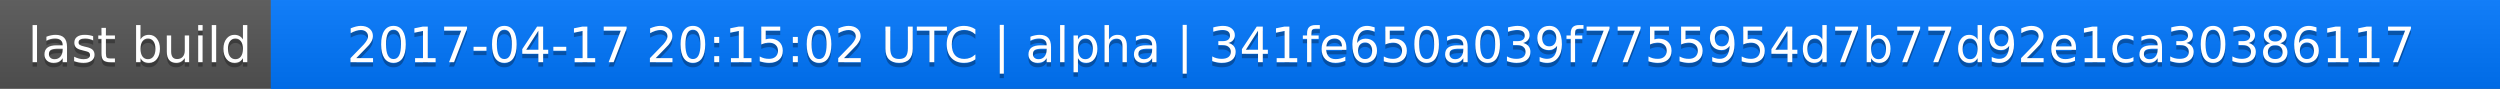
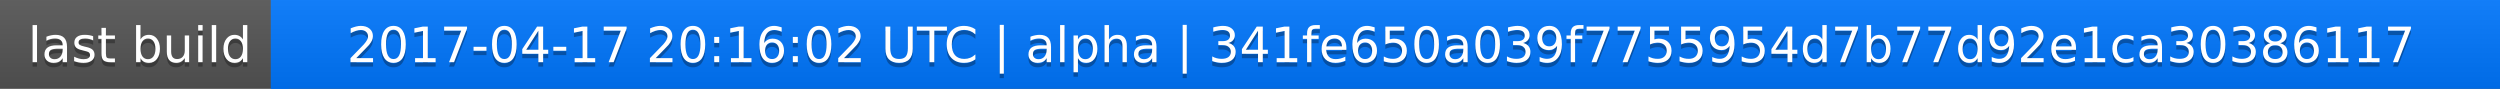
<svg xmlns="http://www.w3.org/2000/svg" width="563" height="20">
  <linearGradient id="a" x2="0" y2="100%">
    <stop offset="0" stop-color="#bbb" stop-opacity=".1" />
    <stop offset="1" stop-opacity=".1" />
  </linearGradient>
  <rect rx="0" width="563" height="20" fill="#555" />
  <rect rx="0" x="61" width="502" height="20" fill="#07f" />
  <path fill="#07f" d="M61 0h4v20h-4z" />
  <rect rx="0" width="563" height="20" fill="url(#a)" />
  <g fill="#fff" text-anchor="middle" font-family="DejaVu Sans,Verdana,Geneva,sans-serif" font-size="11">
    <text x="31.5" y="15" fill="#010101" fill-opacity=".3">last build</text>
    <text x="31.5" y="14">last build</text>
-     <text x="311" y="15" fill="#010101" fill-opacity=".3">2017-04-17 20:15:02 UTC | alpha | 341fe650a039f7755954d7b77d92e1ca30386117</text>
-     <text x="311" y="14">2017-04-17 20:15:02 UTC | alpha | 341fe650a039f7755954d7b77d92e1ca30386117</text>
+     <text x="311" y="15" fill="#010101" fill-opacity=".3">2017-04-17 20:16:02 UTC | alpha | 341fe650a039f7755954d7b77d92e1ca30386117</text>
+     <text x="311" y="14">2017-04-17 20:16:02 UTC | alpha | 341fe650a039f7755954d7b77d92e1ca30386117</text>
  </g>
</svg>
